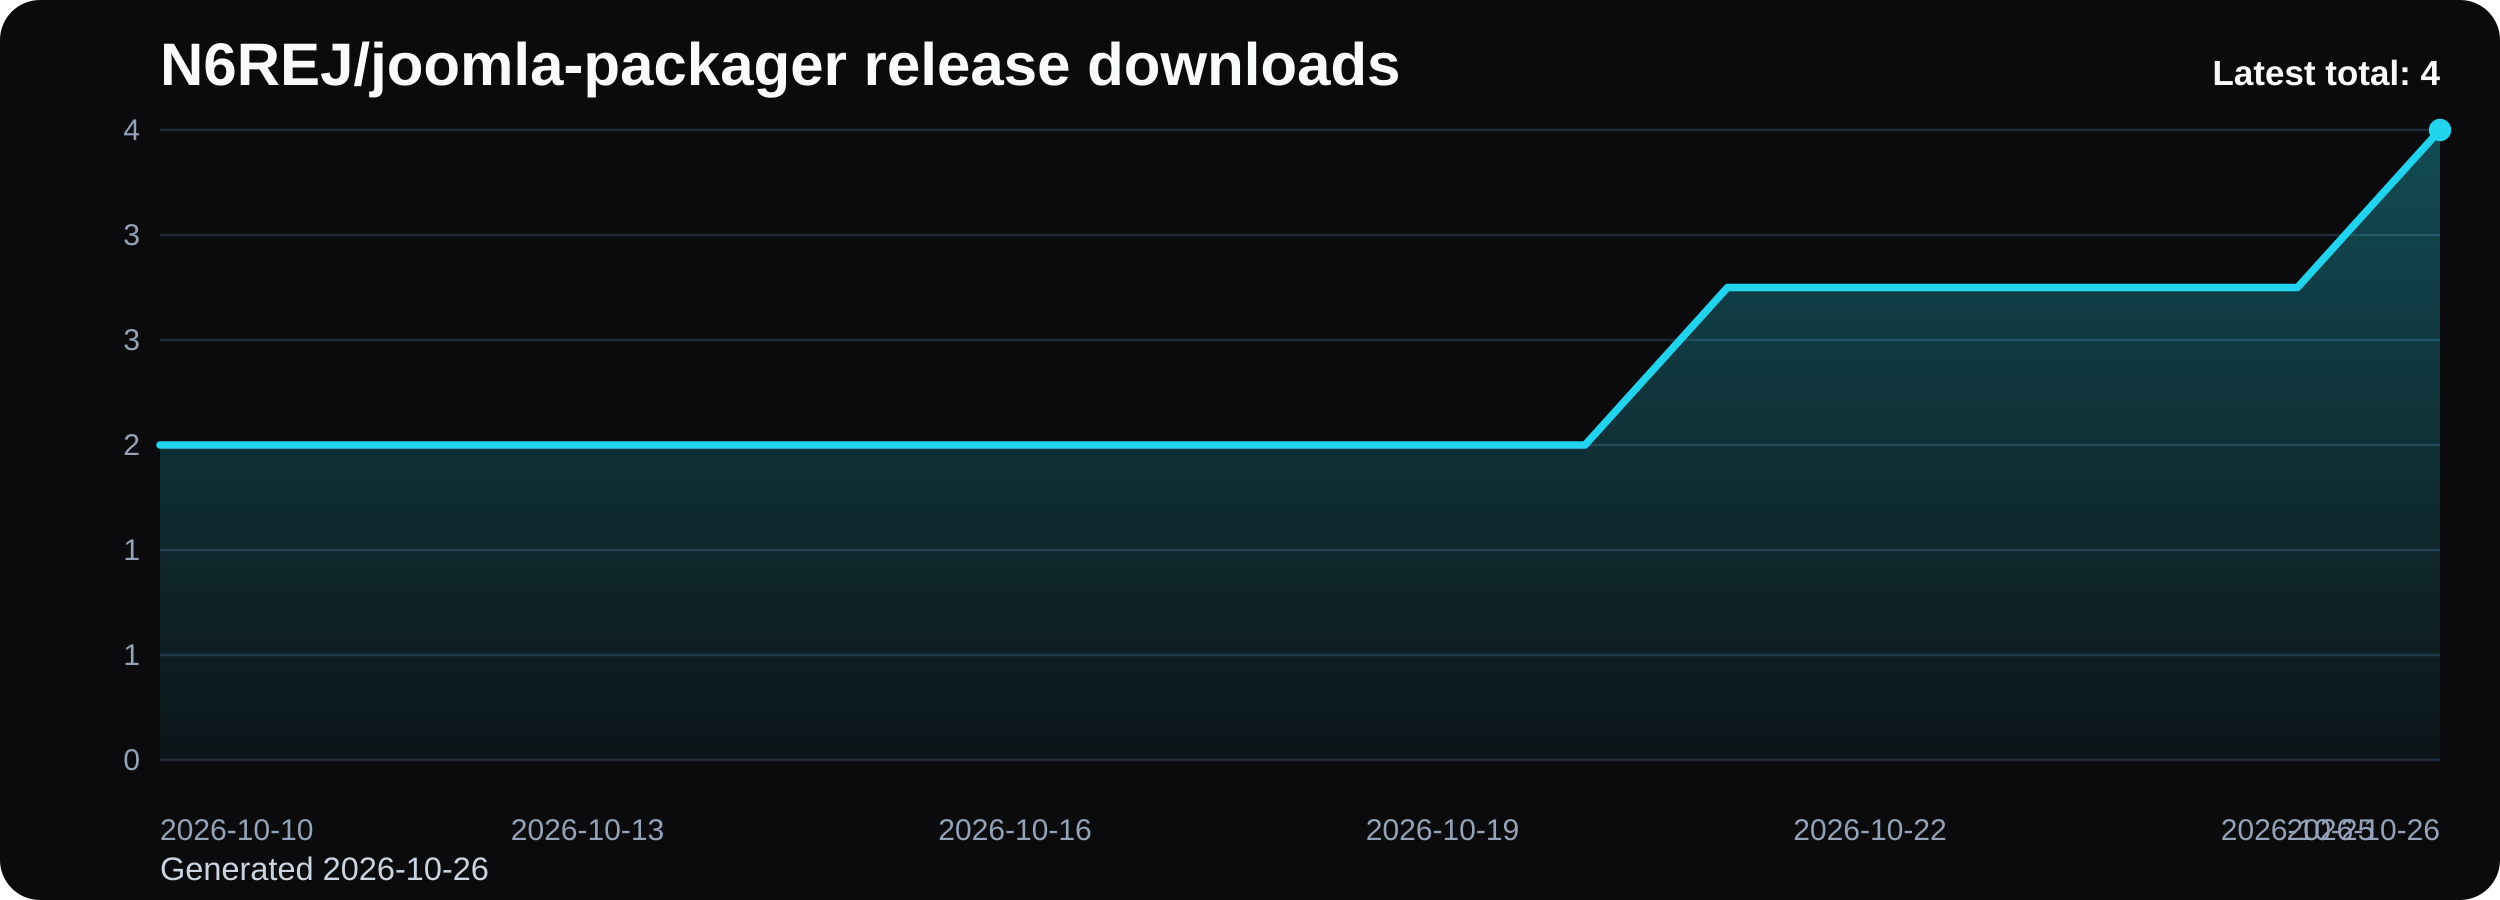
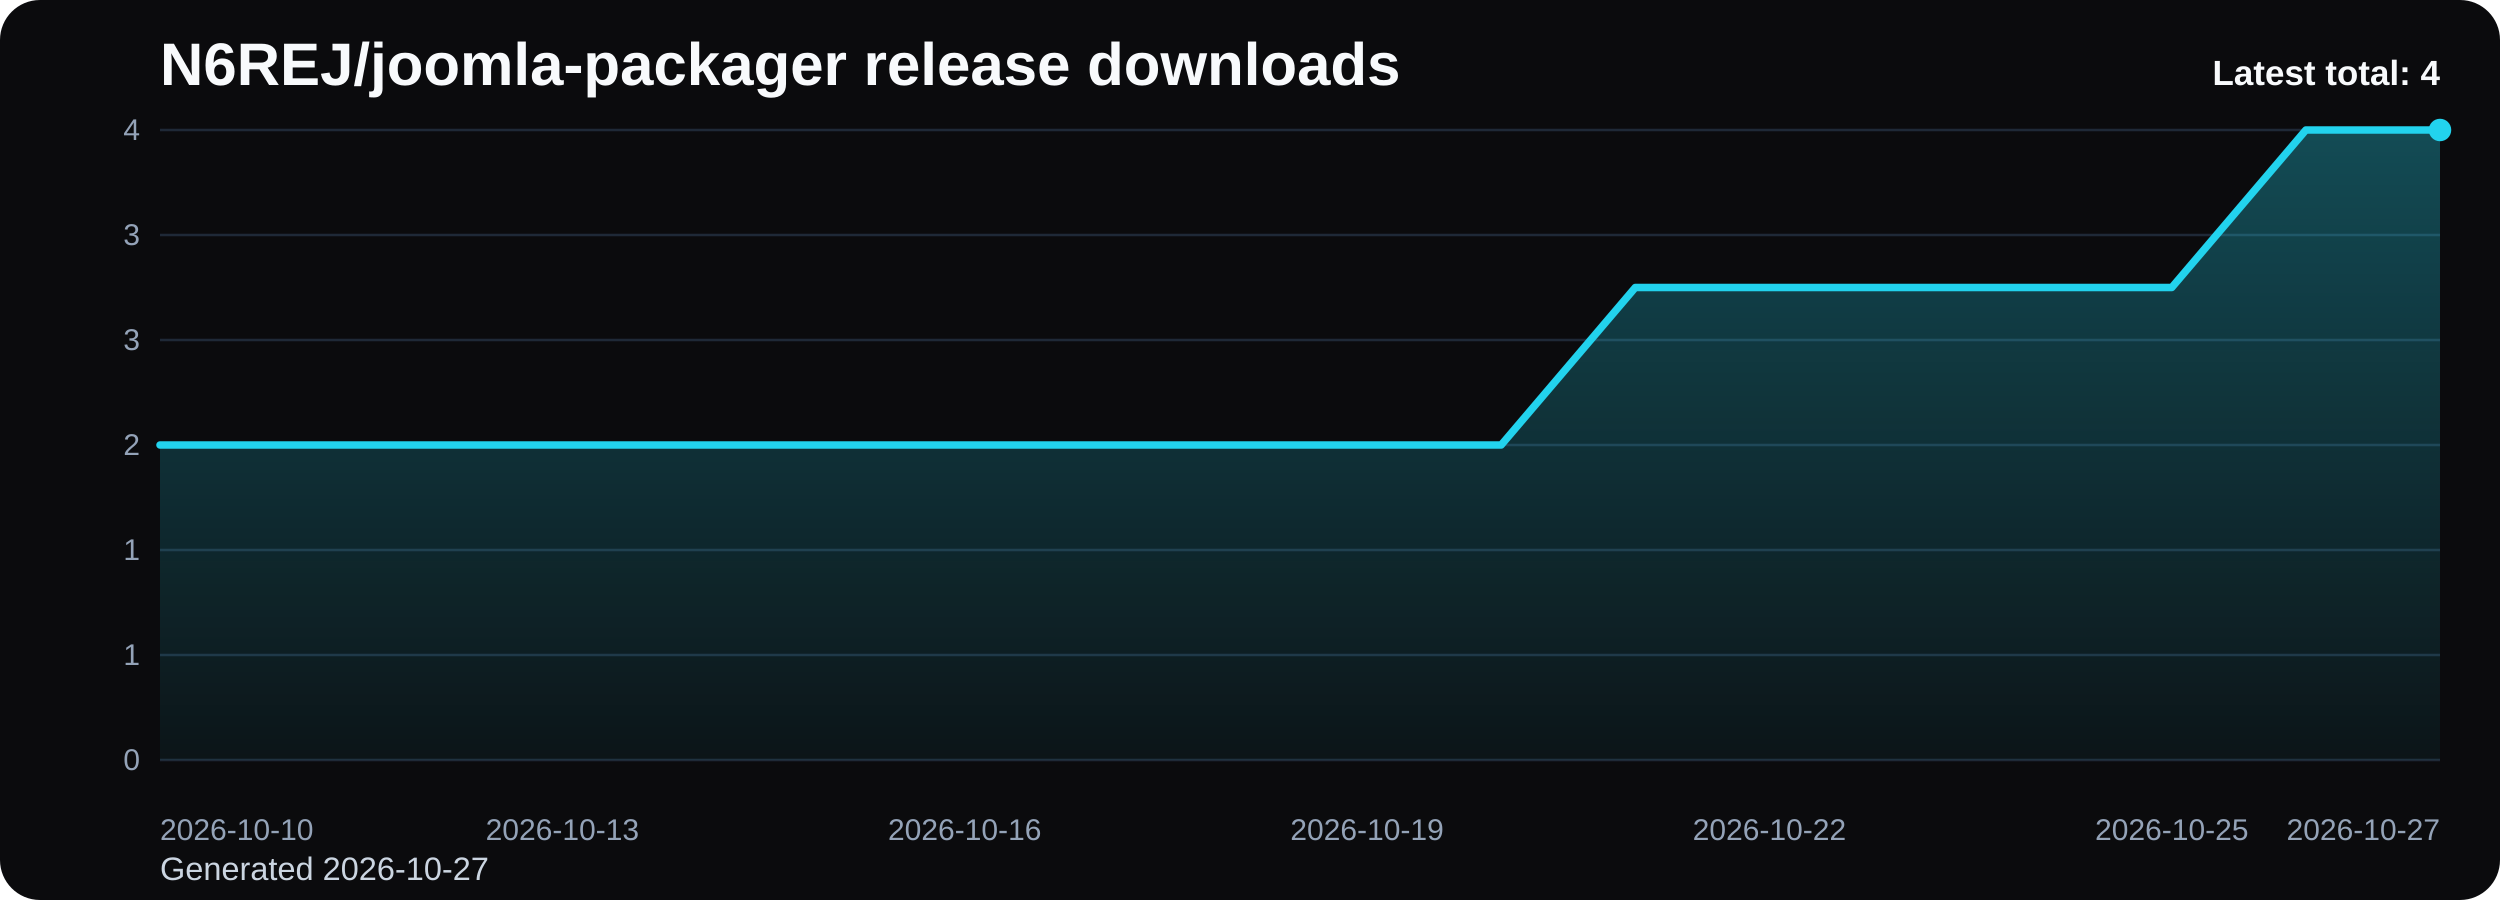
<svg xmlns="http://www.w3.org/2000/svg" viewBox="0 0 1000 360" role="img" aria-label="N6REJ/joomla-packager release downloads chart">
  <defs>
    <linearGradient id="fill-total-trend-black" x1="0" y1="0" x2="0" y2="1">
      <stop offset="0%" stop-color="#22d3ee" stop-opacity="0.32" />
      <stop offset="100%" stop-color="#22d3ee" stop-opacity="0.05" />
    </linearGradient>
    <style>
      .bg { fill: #0b0b0d; }
      .title { font: 700 24px Arial, sans-serif; fill: #f8fafc; }
      .sub { font: 400 13px Arial, sans-serif; fill: #cbd5e1; }
      .grid { stroke: #1f2937; stroke-width: 1; }
      .axis { font: 400 12px Arial, sans-serif; fill: #94a3b8; }
      .line { fill: none; stroke: #22d3ee; stroke-width: 3; stroke-linecap: round; stroke-linejoin: round; }
      .dot { fill: #22d3ee; }
      .value { font: 600 11px Arial, sans-serif; fill: #cbd5e1; }
      .latest { font: 700 14px Arial, sans-serif; fill: #f8fafc; }
    </style>
  </defs>
  <rect class="bg" x="0" y="0" width="1000" height="360" rx="16" />
  <text class="title" x="64" y="34">N6REJ/joomla-packager release downloads</text>
-   <text class="sub" x="64" y="352">Generated 2026-10-26</text>
+   <text class="sub" x="64" y="352">Generated 2026-10-27</text>
  <line x1="64" y1="52.00" x2="976" y2="52.00" class="grid" />
  <text x="56" y="56.00" text-anchor="end" class="axis">4</text>
  <line x1="64" y1="94.00" x2="976" y2="94.00" class="grid" />
  <text x="56" y="98.00" text-anchor="end" class="axis">3</text>
  <line x1="64" y1="136.00" x2="976" y2="136.00" class="grid" />
  <text x="56" y="140.00" text-anchor="end" class="axis">3</text>
  <line x1="64" y1="178.00" x2="976" y2="178.00" class="grid" />
  <text x="56" y="182.00" text-anchor="end" class="axis">2</text>
  <line x1="64" y1="220.00" x2="976" y2="220.00" class="grid" />
  <text x="56" y="224.00" text-anchor="end" class="axis">1</text>
  <line x1="64" y1="262.00" x2="976" y2="262.00" class="grid" />
  <text x="56" y="266.00" text-anchor="end" class="axis">1</text>
  <line x1="64" y1="304.00" x2="976" y2="304.00" class="grid" />
  <text x="56" y="308.00" text-anchor="end" class="axis">0</text>
-   <path d="M 64.00 304 L 64.00 178.00 L 121.00 178.00 L 178.00 178.00 L 235.00 178.00 L 292.00 178.00 L 349.00 178.00 L 406.00 178.00 L 463.00 178.00 L 520.00 178.00 L 577.00 178.00 L 634.00 178.00 L 691.00 115.00 L 748.00 115.00 L 805.00 115.00 L 862.00 115.00 L 919.00 115.00 L 976.00 52.00 L 976.00 304 Z" fill="url(#fill-total-trend-black)" />
-   <polyline class="line" points="64.00,178.00 121.00,178.00 178.00,178.00 235.00,178.00 292.00,178.00 349.00,178.00 406.00,178.00 463.00,178.00 520.00,178.00 577.00,178.00 634.00,178.00 691.00,115.00 748.00,115.00 805.00,115.00 862.00,115.00 919.00,115.00 976.00,52.00" />
+   <path d="M 64.00 304 L 64.00 178.00 L 117.65 178.00 L 171.29 178.00 L 224.94 178.00 L 278.59 178.00 L 332.24 178.00 L 385.88 178.00 L 439.53 178.00 L 493.18 178.00 L 546.82 178.00 L 600.47 178.00 L 654.12 115.00 L 707.76 115.00 L 761.41 115.00 L 815.06 115.00 L 868.71 115.00 L 922.35 52.00 L 976.00 52.00 L 976.00 304 Z" fill="url(#fill-total-trend-black)" />
+   <polyline class="line" points="64.00,178.00 117.65,178.00 171.29,178.00 224.94,178.00 278.59,178.00 332.24,178.00 385.88,178.00 439.53,178.00 493.18,178.00 546.82,178.00 600.47,178.00 654.12,115.00 707.76,115.00 761.41,115.00 815.06,115.00 868.71,115.00 922.35,52.00 976.00,52.00" />
  <circle class="dot" cx="976.00" cy="52.00" r="4.5" />
  <text class="axis" x="64.00" y="336" text-anchor="start">2026-10-10</text>
-   <text class="axis" x="235.00" y="336" text-anchor="middle">2026-10-13</text>
-   <text class="axis" x="406.00" y="336" text-anchor="middle">2026-10-16</text>
-   <text class="axis" x="577.00" y="336" text-anchor="middle">2026-10-19</text>
-   <text class="axis" x="748.00" y="336" text-anchor="middle">2026-10-22</text>
-   <text class="axis" x="919.00" y="336" text-anchor="middle">2026-10-25</text>
-   <text class="axis" x="976.00" y="336" text-anchor="end">2026-10-26</text>
+   <text class="axis" x="224.94" y="336" text-anchor="middle">2026-10-13</text>
+   <text class="axis" x="385.88" y="336" text-anchor="middle">2026-10-16</text>
+   <text class="axis" x="546.82" y="336" text-anchor="middle">2026-10-19</text>
+   <text class="axis" x="707.76" y="336" text-anchor="middle">2026-10-22</text>
+   <text class="axis" x="868.71" y="336" text-anchor="middle">2026-10-25</text>
+   <text class="axis" x="976.00" y="336" text-anchor="end">2026-10-27</text>
  <text class="latest" x="976" y="34" text-anchor="end">Latest total: 4</text>
</svg>
